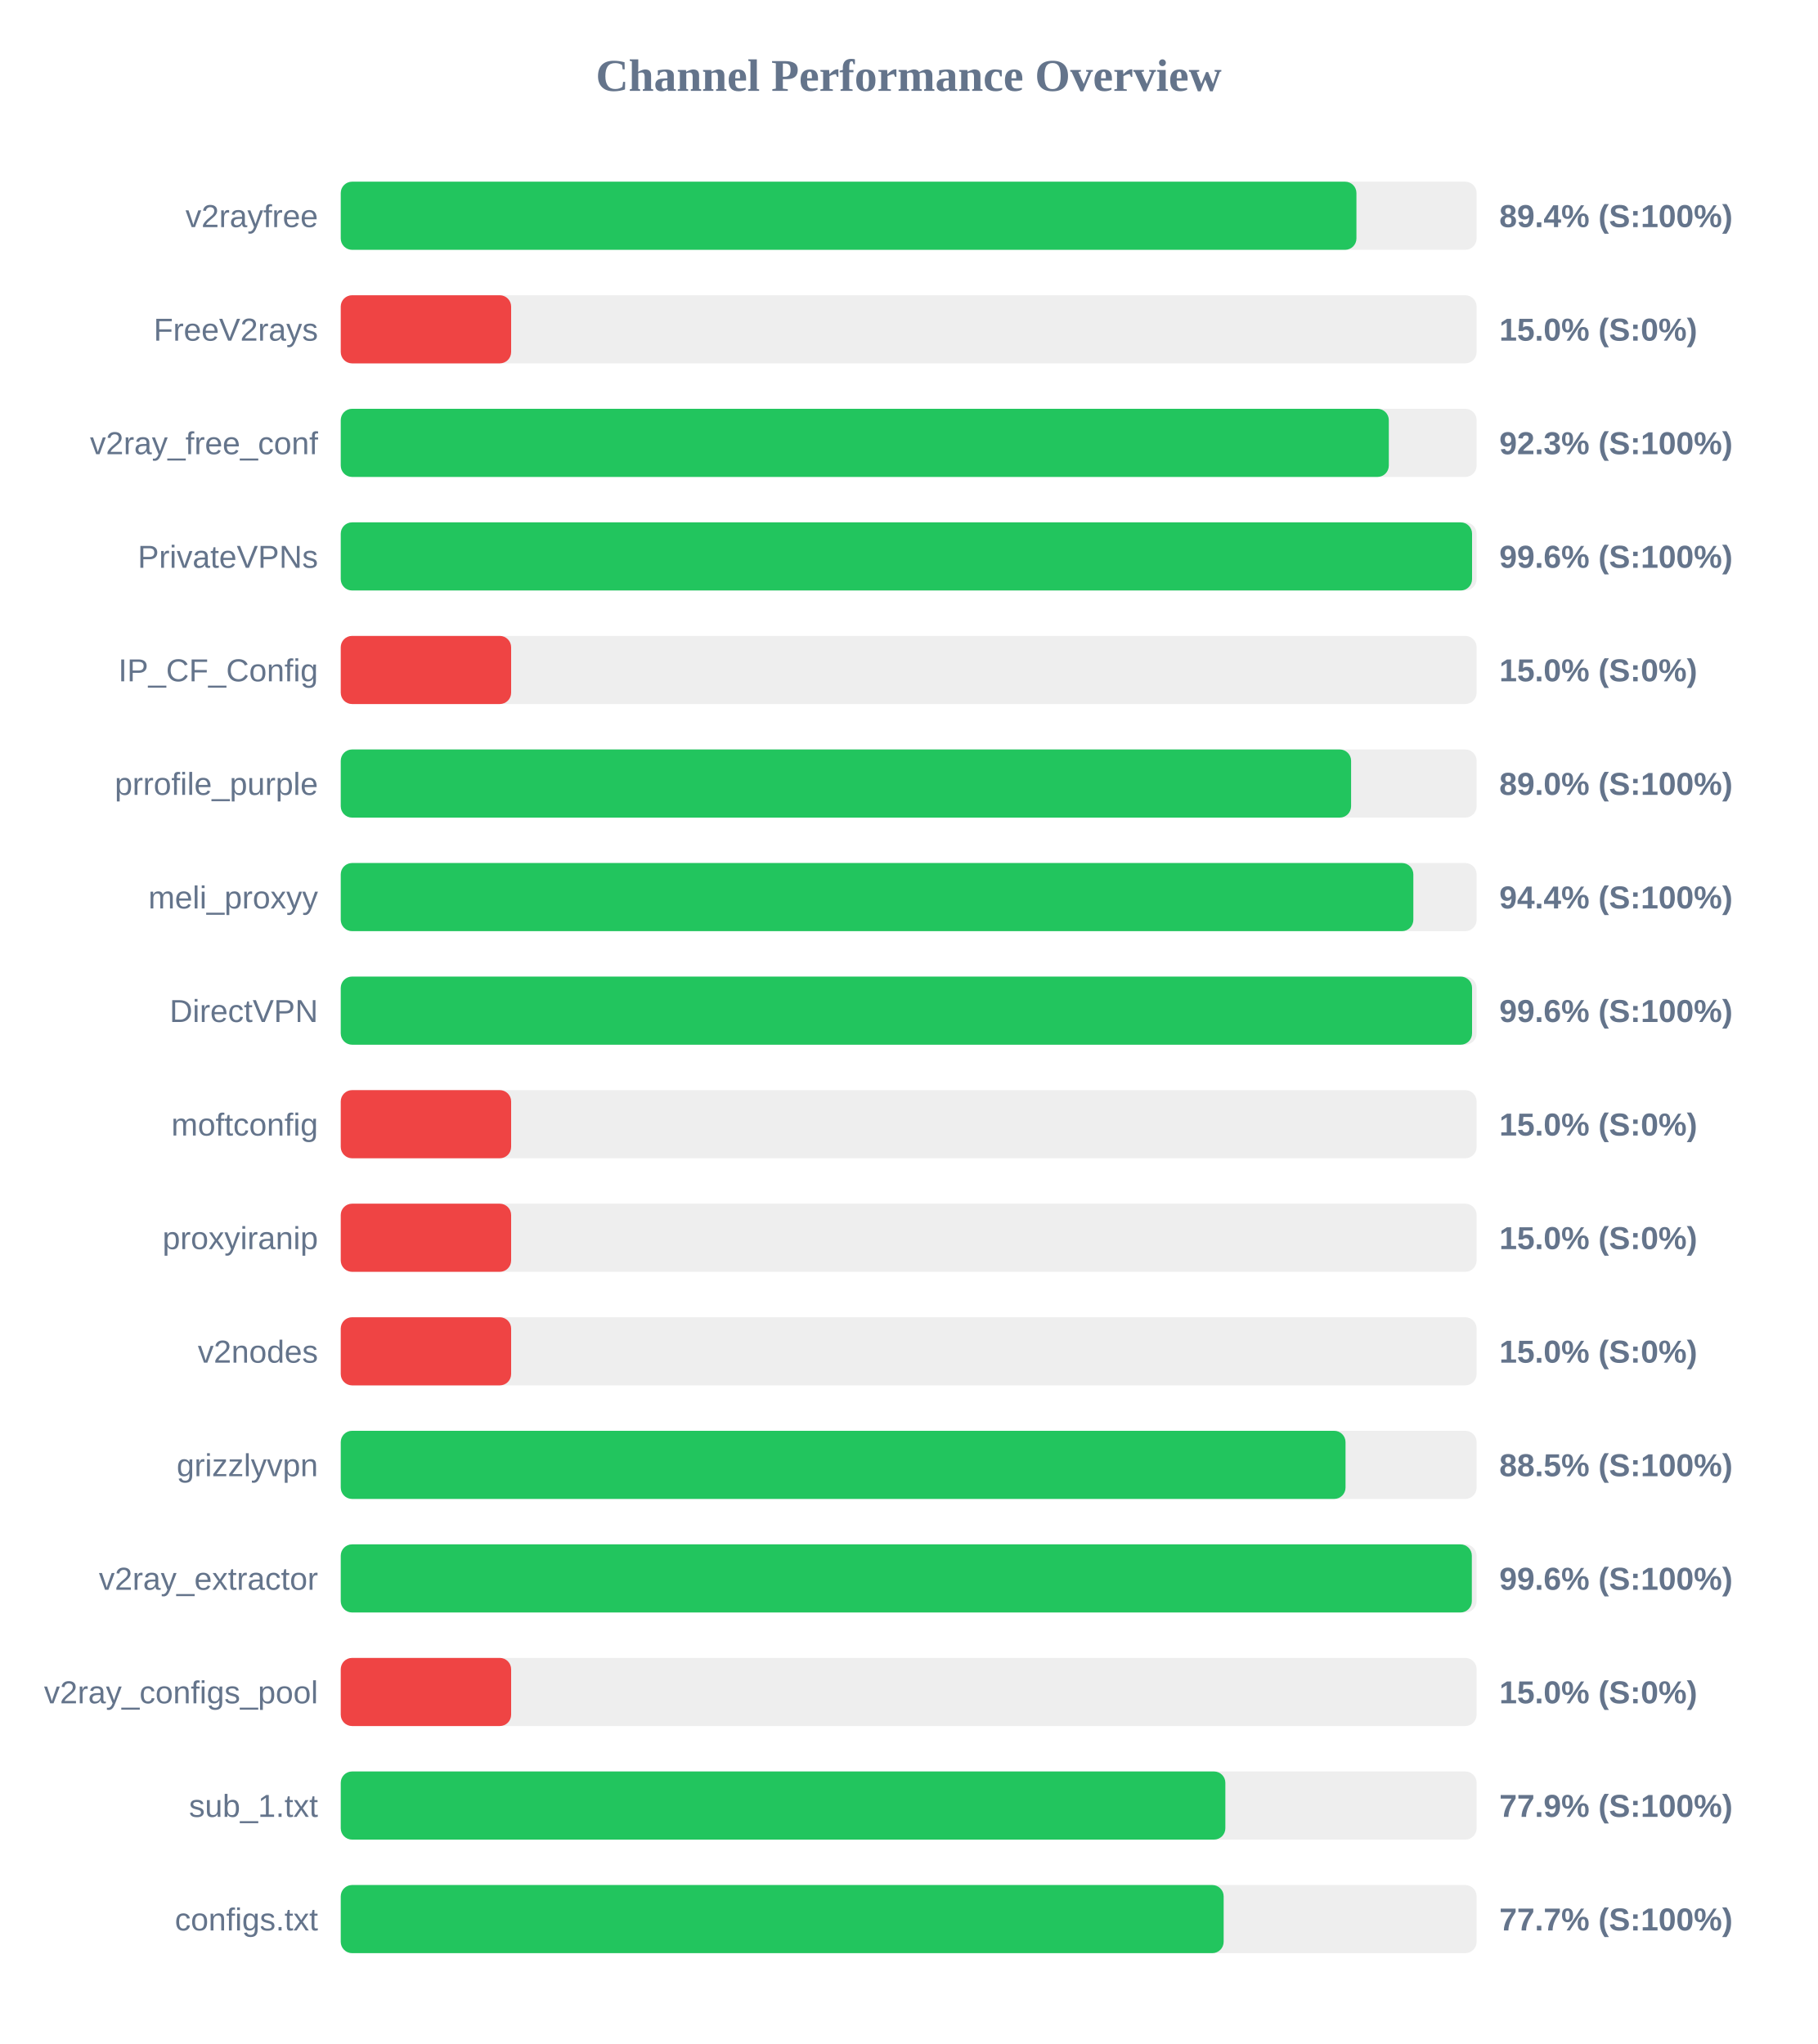
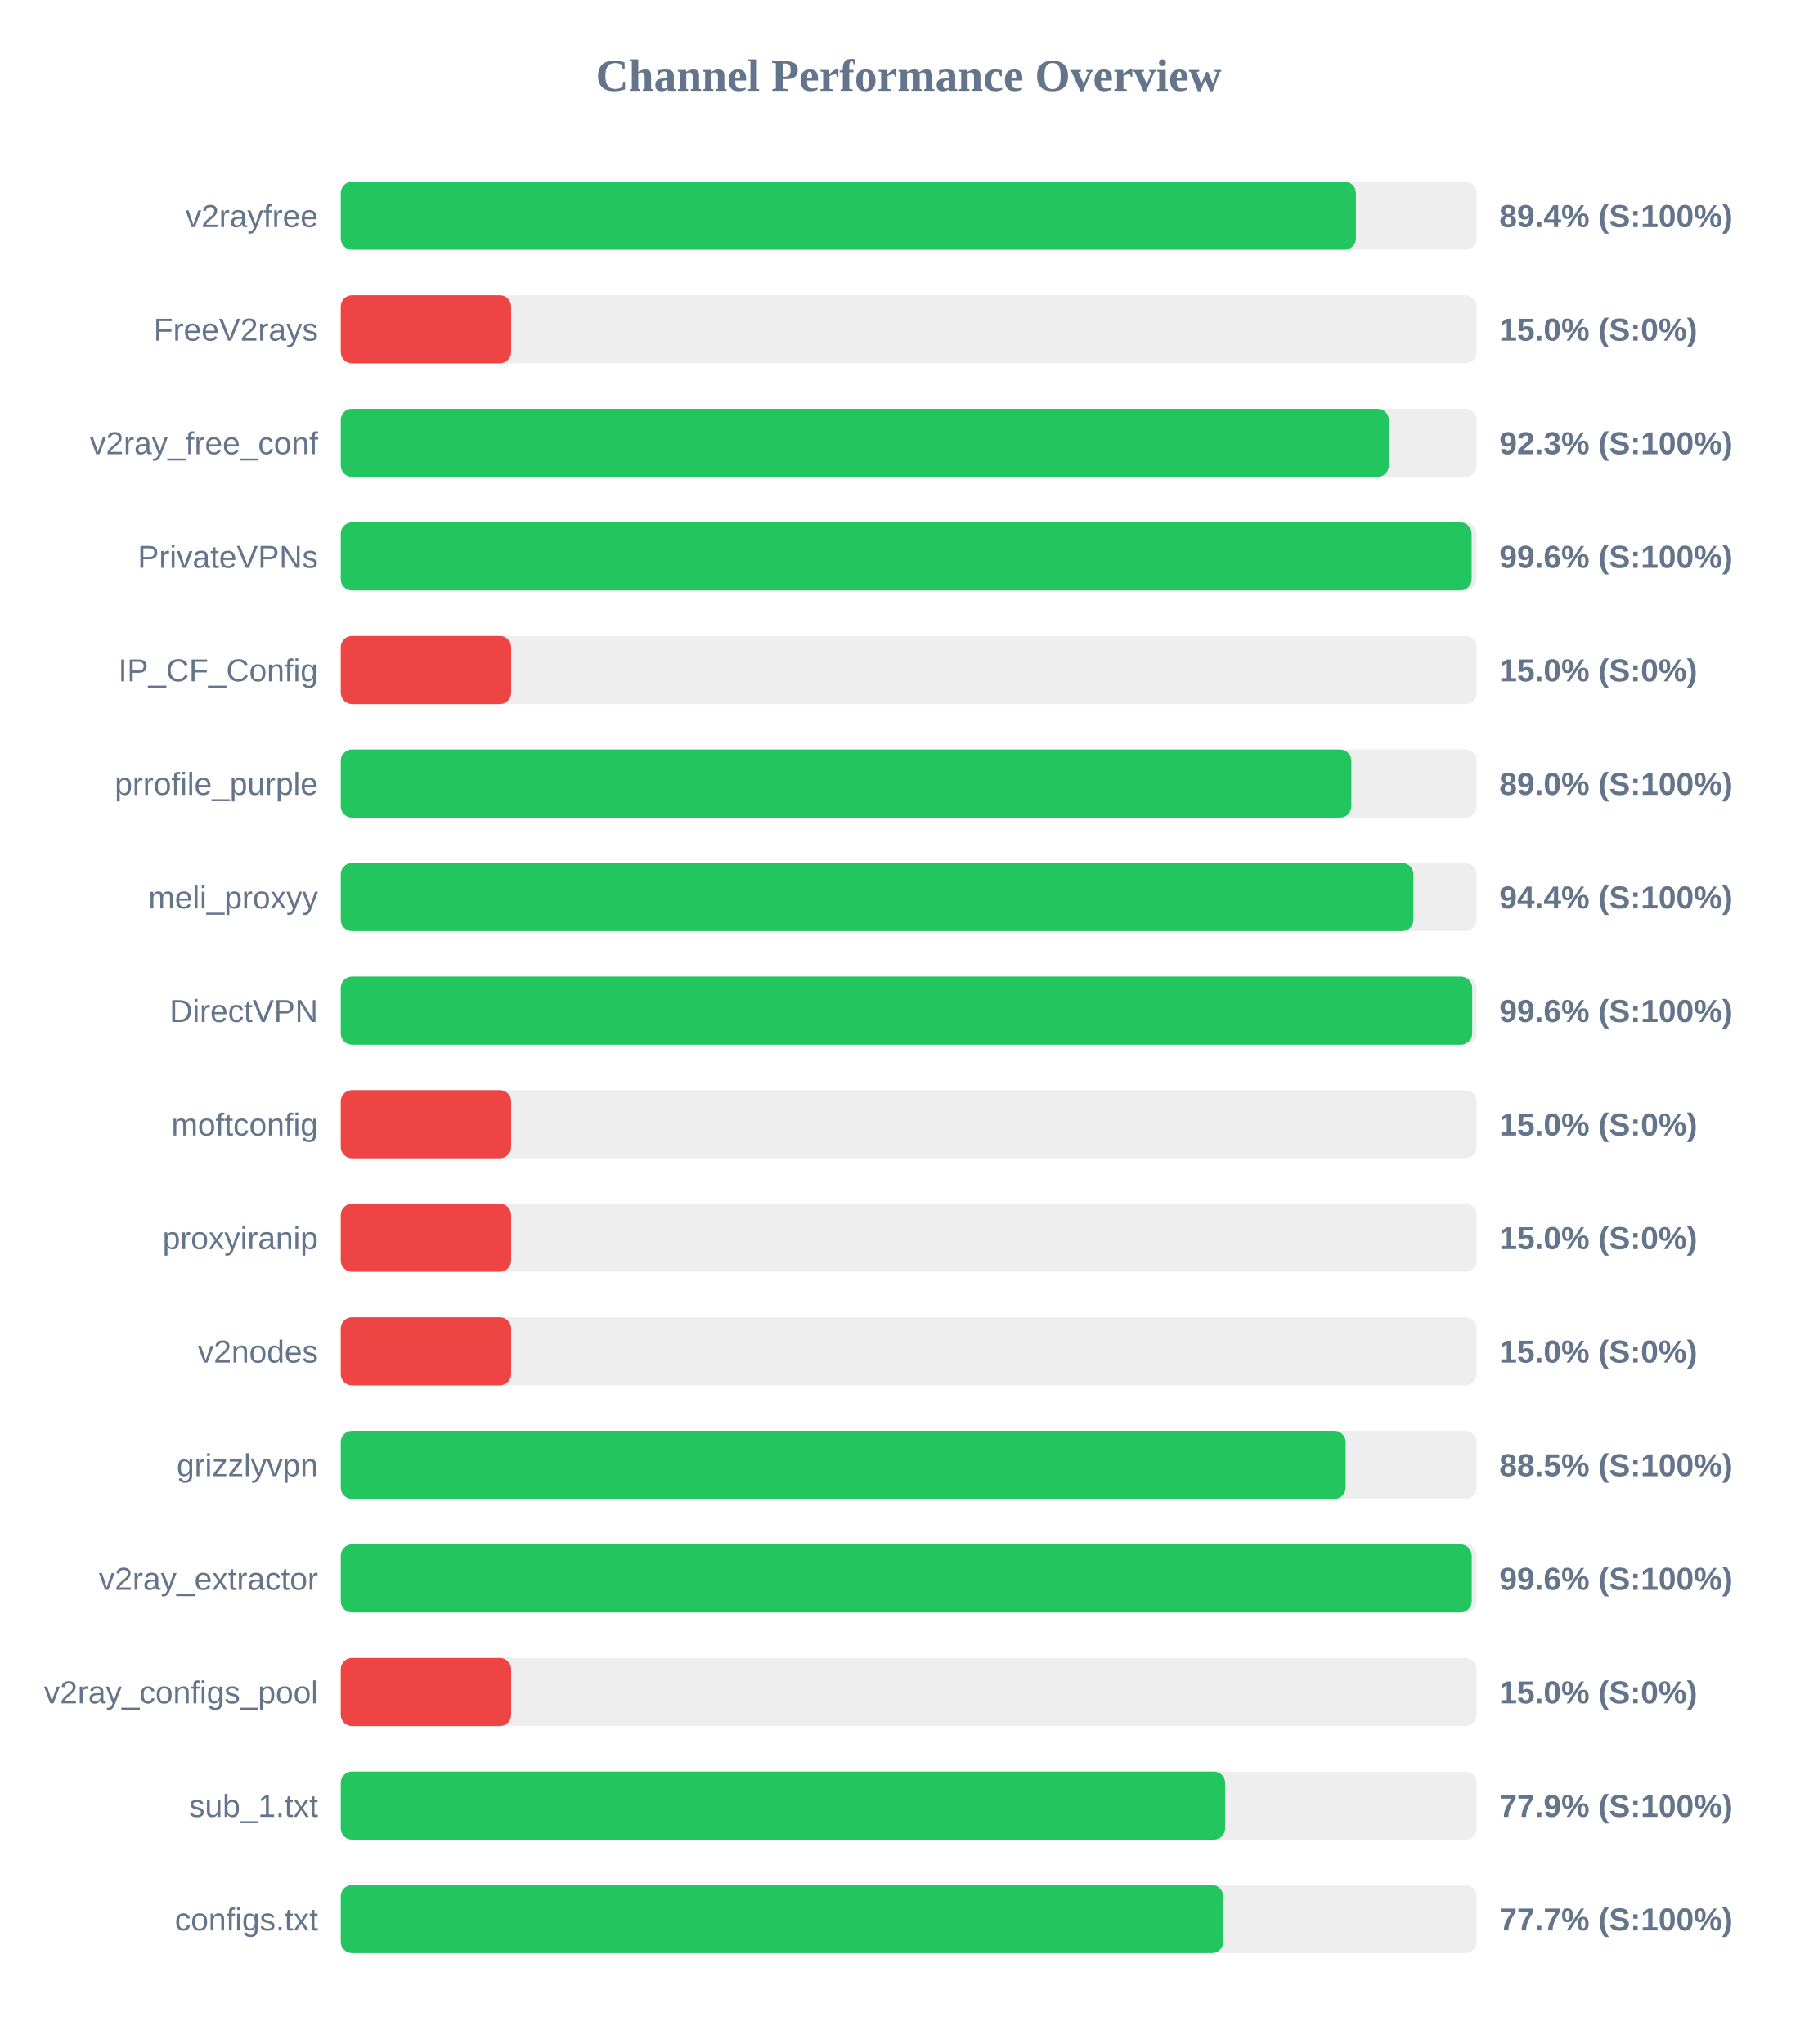
<svg xmlns="http://www.w3.org/2000/svg" width="800" height="900" version="1.1">
  <style>
        .row { font: 14px Arial; fill: #64748b; }
        .score { font: bold 14px Arial; fill: #64748b; }
    </style>
  <text x="400" y="40" text-anchor="middle" font-size="20px" font-weight="bold" fill="#64748b">Channel Performance Overview</text>
  <rect x="150" y="80" width="500" height="30" fill="#eee" rx="5" />
-   <rect x="150" y="80" width="447.1" height="30" fill="#22c55e" rx="5" />
+   <rect x="150" y="80" width="446.85" height="30" fill="#22c55e" rx="5" />
  <text x="140" y="100" text-anchor="end" class="row">v2rayfree</text>
  <text x="660" y="100" text-anchor="start" class="score">89.4% (S:100%)</text>
  <rect x="150" y="130" width="500" height="30" fill="#eee" rx="5" />
  <rect x="150" y="130" width="75.0" height="30" fill="#ef4444" rx="5" />
  <text x="140" y="150" text-anchor="end" class="row">FreeV2rays</text>
  <text x="660" y="150" text-anchor="start" class="score">15.0% (S:0%)</text>
  <rect x="150" y="180" width="500" height="30" fill="#eee" rx="5" />
  <rect x="150" y="180" width="461.35" height="30" fill="#22c55e" rx="5" />
  <text x="140" y="200" text-anchor="end" class="row">v2ray_free_conf</text>
  <text x="660" y="200" text-anchor="start" class="score">92.3% (S:100%)</text>
  <rect x="150" y="230" width="500" height="30" fill="#eee" rx="5" />
-   <rect x="150" y="230" width="498.0" height="30" fill="#22c55e" rx="5" />
+   <rect x="150" y="230" width="497.8" height="30" fill="#22c55e" rx="5" />
  <text x="140" y="250" text-anchor="end" class="row">PrivateVPNs</text>
  <text x="660" y="250" text-anchor="start" class="score">99.6% (S:100%)</text>
  <rect x="150" y="280" width="500" height="30" fill="#eee" rx="5" />
  <rect x="150" y="280" width="75.0" height="30" fill="#ef4444" rx="5" />
  <text x="140" y="300" text-anchor="end" class="row">IP_CF_Config</text>
  <text x="660" y="300" text-anchor="start" class="score">15.0% (S:0%)</text>
  <rect x="150" y="330" width="500" height="30" fill="#eee" rx="5" />
-   <rect x="150" y="330" width="444.75" height="30" fill="#22c55e" rx="5" />
+   <rect x="150" y="330" width="444.85" height="30" fill="#22c55e" rx="5" />
  <text x="140" y="350" text-anchor="end" class="row">prrofile_purple</text>
  <text x="660" y="350" text-anchor="start" class="score">89.0% (S:100%)</text>
  <rect x="150" y="380" width="500" height="30" fill="#eee" rx="5" />
-   <rect x="150" y="380" width="472.15" height="30" fill="#22c55e" rx="5" />
+   <rect x="150" y="380" width="472.2" height="30" fill="#22c55e" rx="5" />
  <text x="140" y="400" text-anchor="end" class="row">meli_proxyy</text>
  <text x="660" y="400" text-anchor="start" class="score">94.4% (S:100%)</text>
  <rect x="150" y="430" width="500" height="30" fill="#eee" rx="5" />
-   <rect x="150" y="430" width="498.0" height="30" fill="#22c55e" rx="5" />
+   <rect x="150" y="430" width="498.05" height="30" fill="#22c55e" rx="5" />
  <text x="140" y="450" text-anchor="end" class="row">DirectVPN</text>
  <text x="660" y="450" text-anchor="start" class="score">99.6% (S:100%)</text>
  <rect x="150" y="480" width="500" height="30" fill="#eee" rx="5" />
  <rect x="150" y="480" width="75.0" height="30" fill="#ef4444" rx="5" />
  <text x="140" y="500" text-anchor="end" class="row">moftconfig</text>
  <text x="660" y="500" text-anchor="start" class="score">15.0% (S:0%)</text>
  <rect x="150" y="530" width="500" height="30" fill="#eee" rx="5" />
  <rect x="150" y="530" width="75.0" height="30" fill="#ef4444" rx="5" />
  <text x="140" y="550" text-anchor="end" class="row">proxyiranip</text>
  <text x="660" y="550" text-anchor="start" class="score">15.0% (S:0%)</text>
  <rect x="150" y="580" width="500" height="30" fill="#eee" rx="5" />
  <rect x="150" y="580" width="75.0" height="30" fill="#ef4444" rx="5" />
  <text x="140" y="600" text-anchor="end" class="row">v2nodes</text>
  <text x="660" y="600" text-anchor="start" class="score">15.0% (S:0%)</text>
  <rect x="150" y="630" width="500" height="30" fill="#eee" rx="5" />
-   <rect x="150" y="630" width="442.3" height="30" fill="#22c55e" rx="5" />
+   <rect x="150" y="630" width="442.35" height="30" fill="#22c55e" rx="5" />
  <text x="140" y="650" text-anchor="end" class="row">grizzlyvpn</text>
  <text x="660" y="650" text-anchor="start" class="score">88.5% (S:100%)</text>
  <rect x="150" y="680" width="500" height="30" fill="#eee" rx="5" />
-   <rect x="150" y="680" width="497.9" height="30" fill="#22c55e" rx="5" />
+   <rect x="150" y="680" width="497.85" height="30" fill="#22c55e" rx="5" />
  <text x="140" y="700" text-anchor="end" class="row">v2ray_extractor</text>
  <text x="660" y="700" text-anchor="start" class="score">99.6% (S:100%)</text>
  <rect x="150" y="730" width="500" height="30" fill="#eee" rx="5" />
  <rect x="150" y="730" width="75.0" height="30" fill="#ef4444" rx="5" />
  <text x="140" y="750" text-anchor="end" class="row">v2ray_configs_pool</text>
  <text x="660" y="750" text-anchor="start" class="score">15.0% (S:0%)</text>
  <rect x="150" y="780" width="500" height="30" fill="#eee" rx="5" />
-   <rect x="150" y="780" width="389.4" height="30" fill="#22c55e" rx="5" />
+   <rect x="150" y="780" width="389.3" height="30" fill="#22c55e" rx="5" />
  <text x="140" y="800" text-anchor="end" class="row">sub_1.txt</text>
  <text x="660" y="800" text-anchor="start" class="score">77.9% (S:100%)</text>
  <rect x="150" y="830" width="500" height="30" fill="#eee" rx="5" />
-   <rect x="150" y="830" width="388.65" height="30" fill="#22c55e" rx="5" />
+   <rect x="150" y="830" width="388.45" height="30" fill="#22c55e" rx="5" />
  <text x="140" y="850" text-anchor="end" class="row">configs.txt</text>
  <text x="660" y="850" text-anchor="start" class="score">77.7% (S:100%)</text>
</svg>
